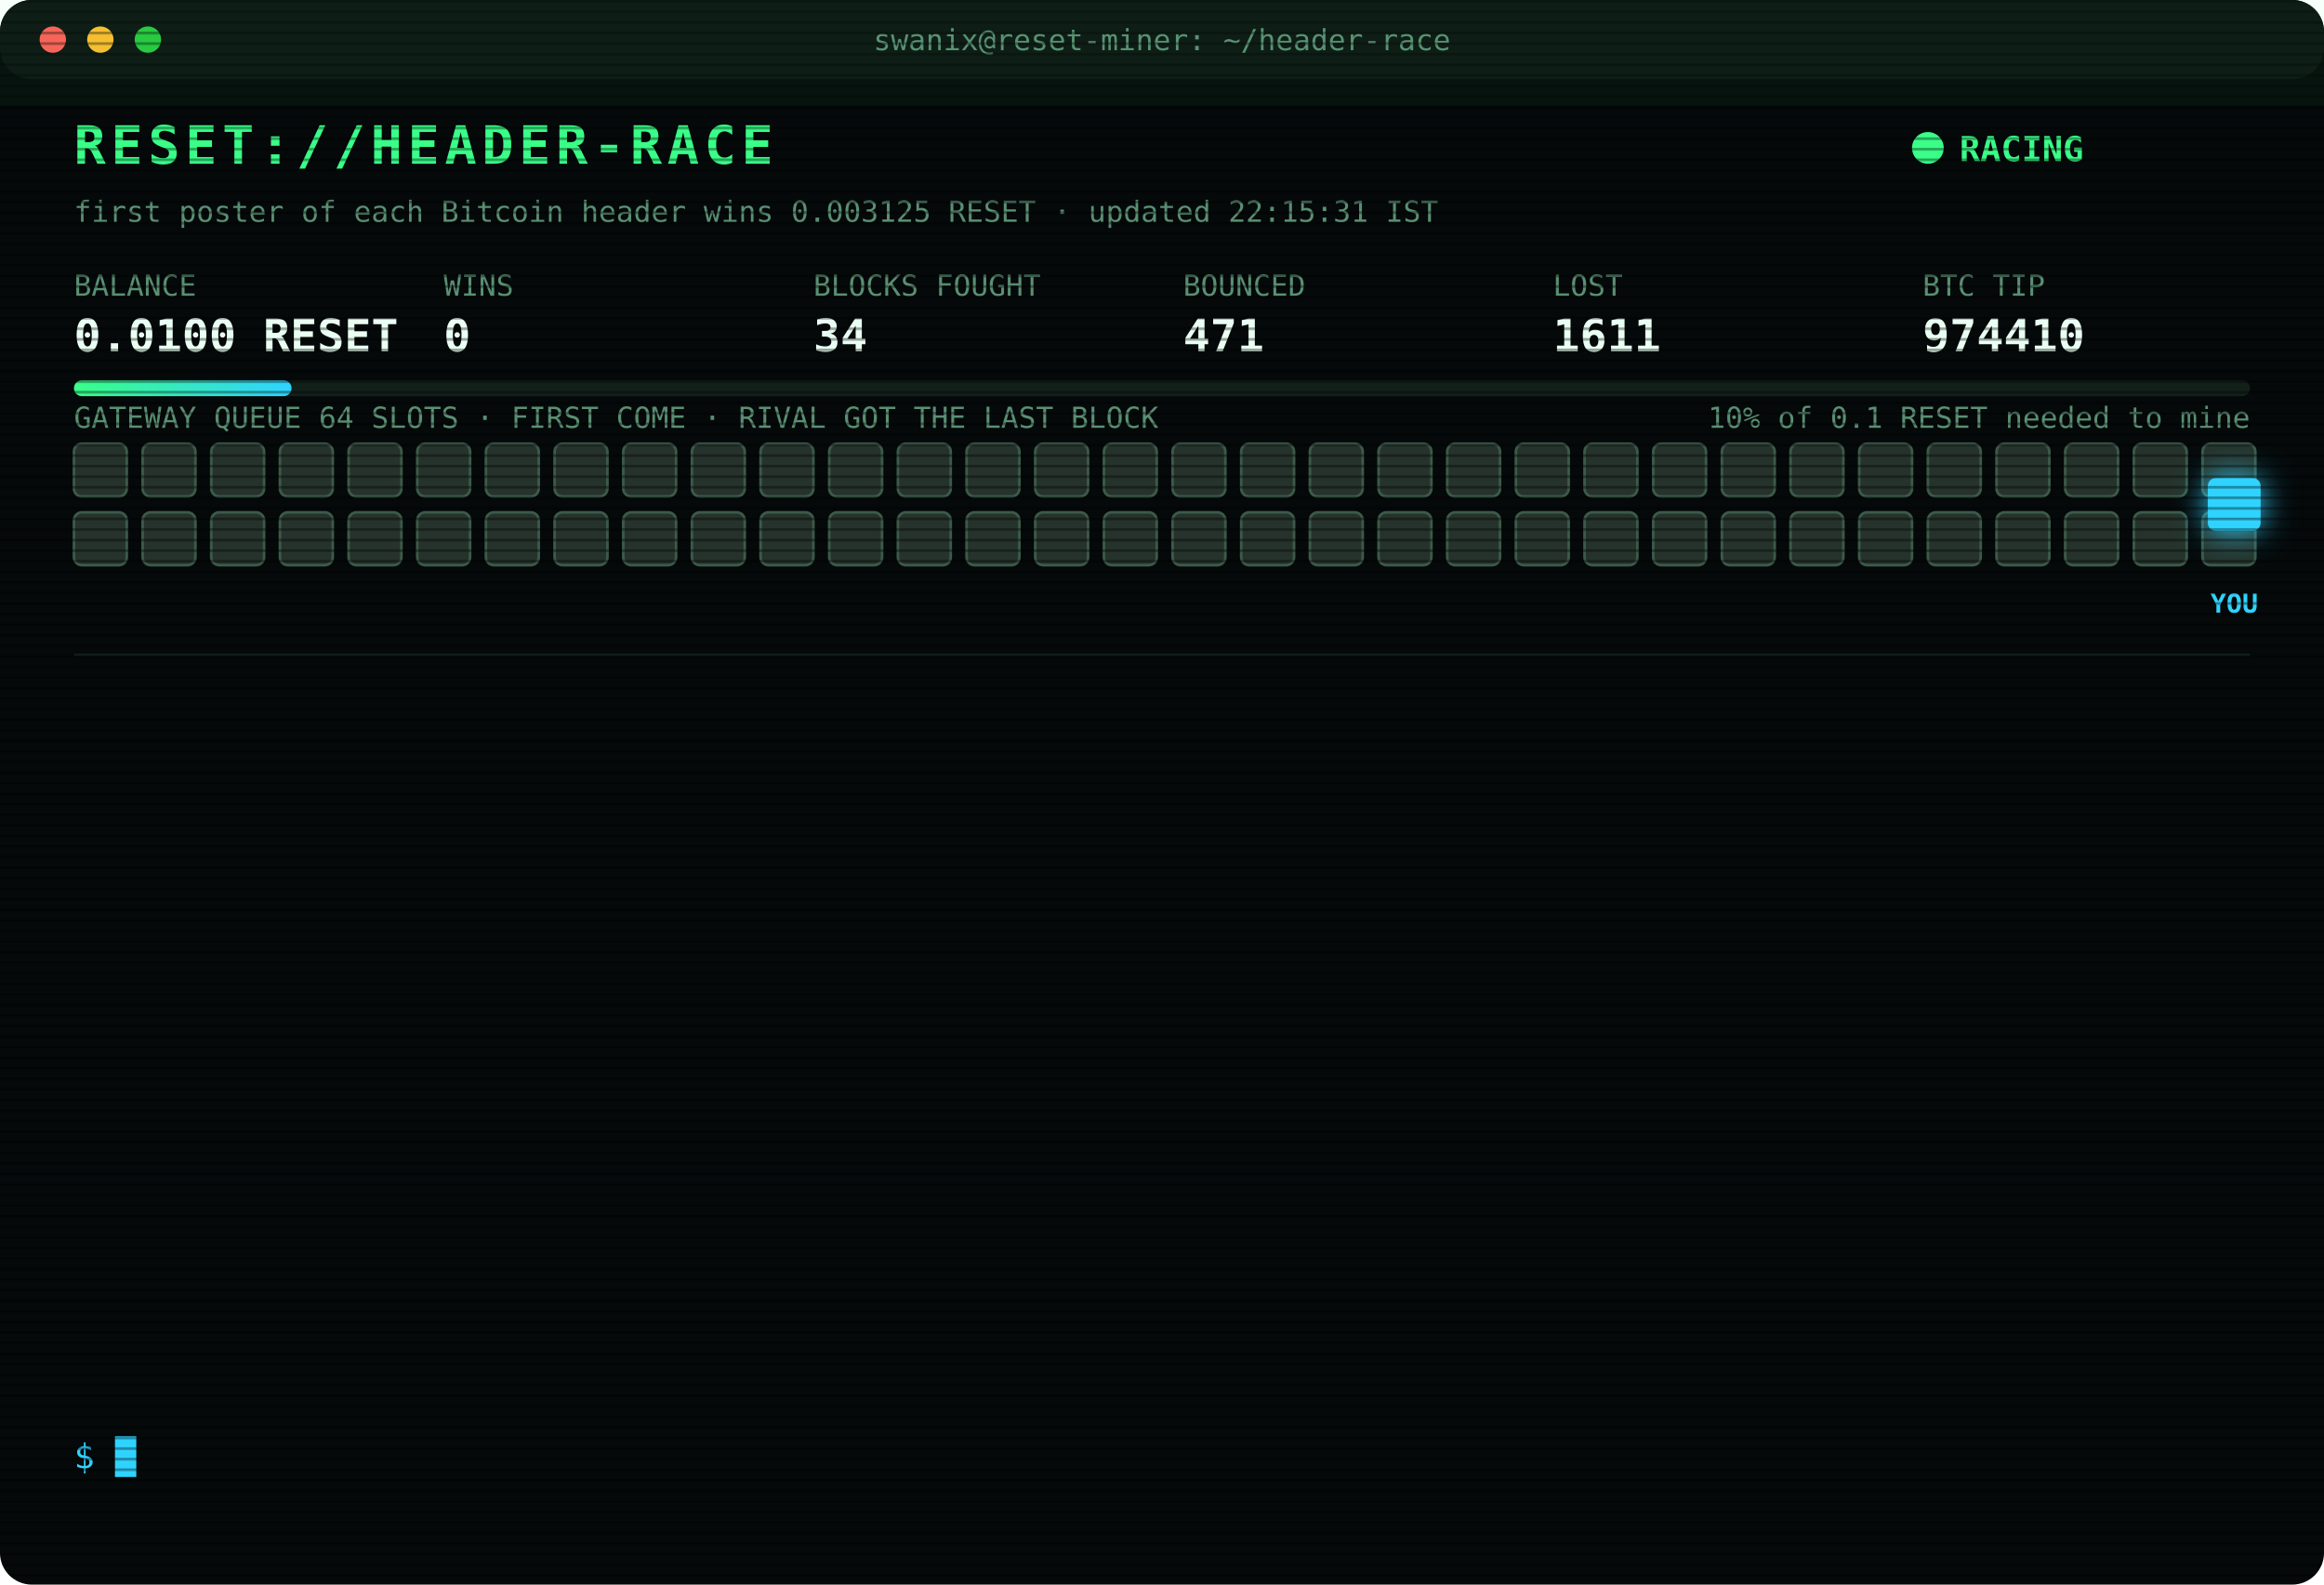
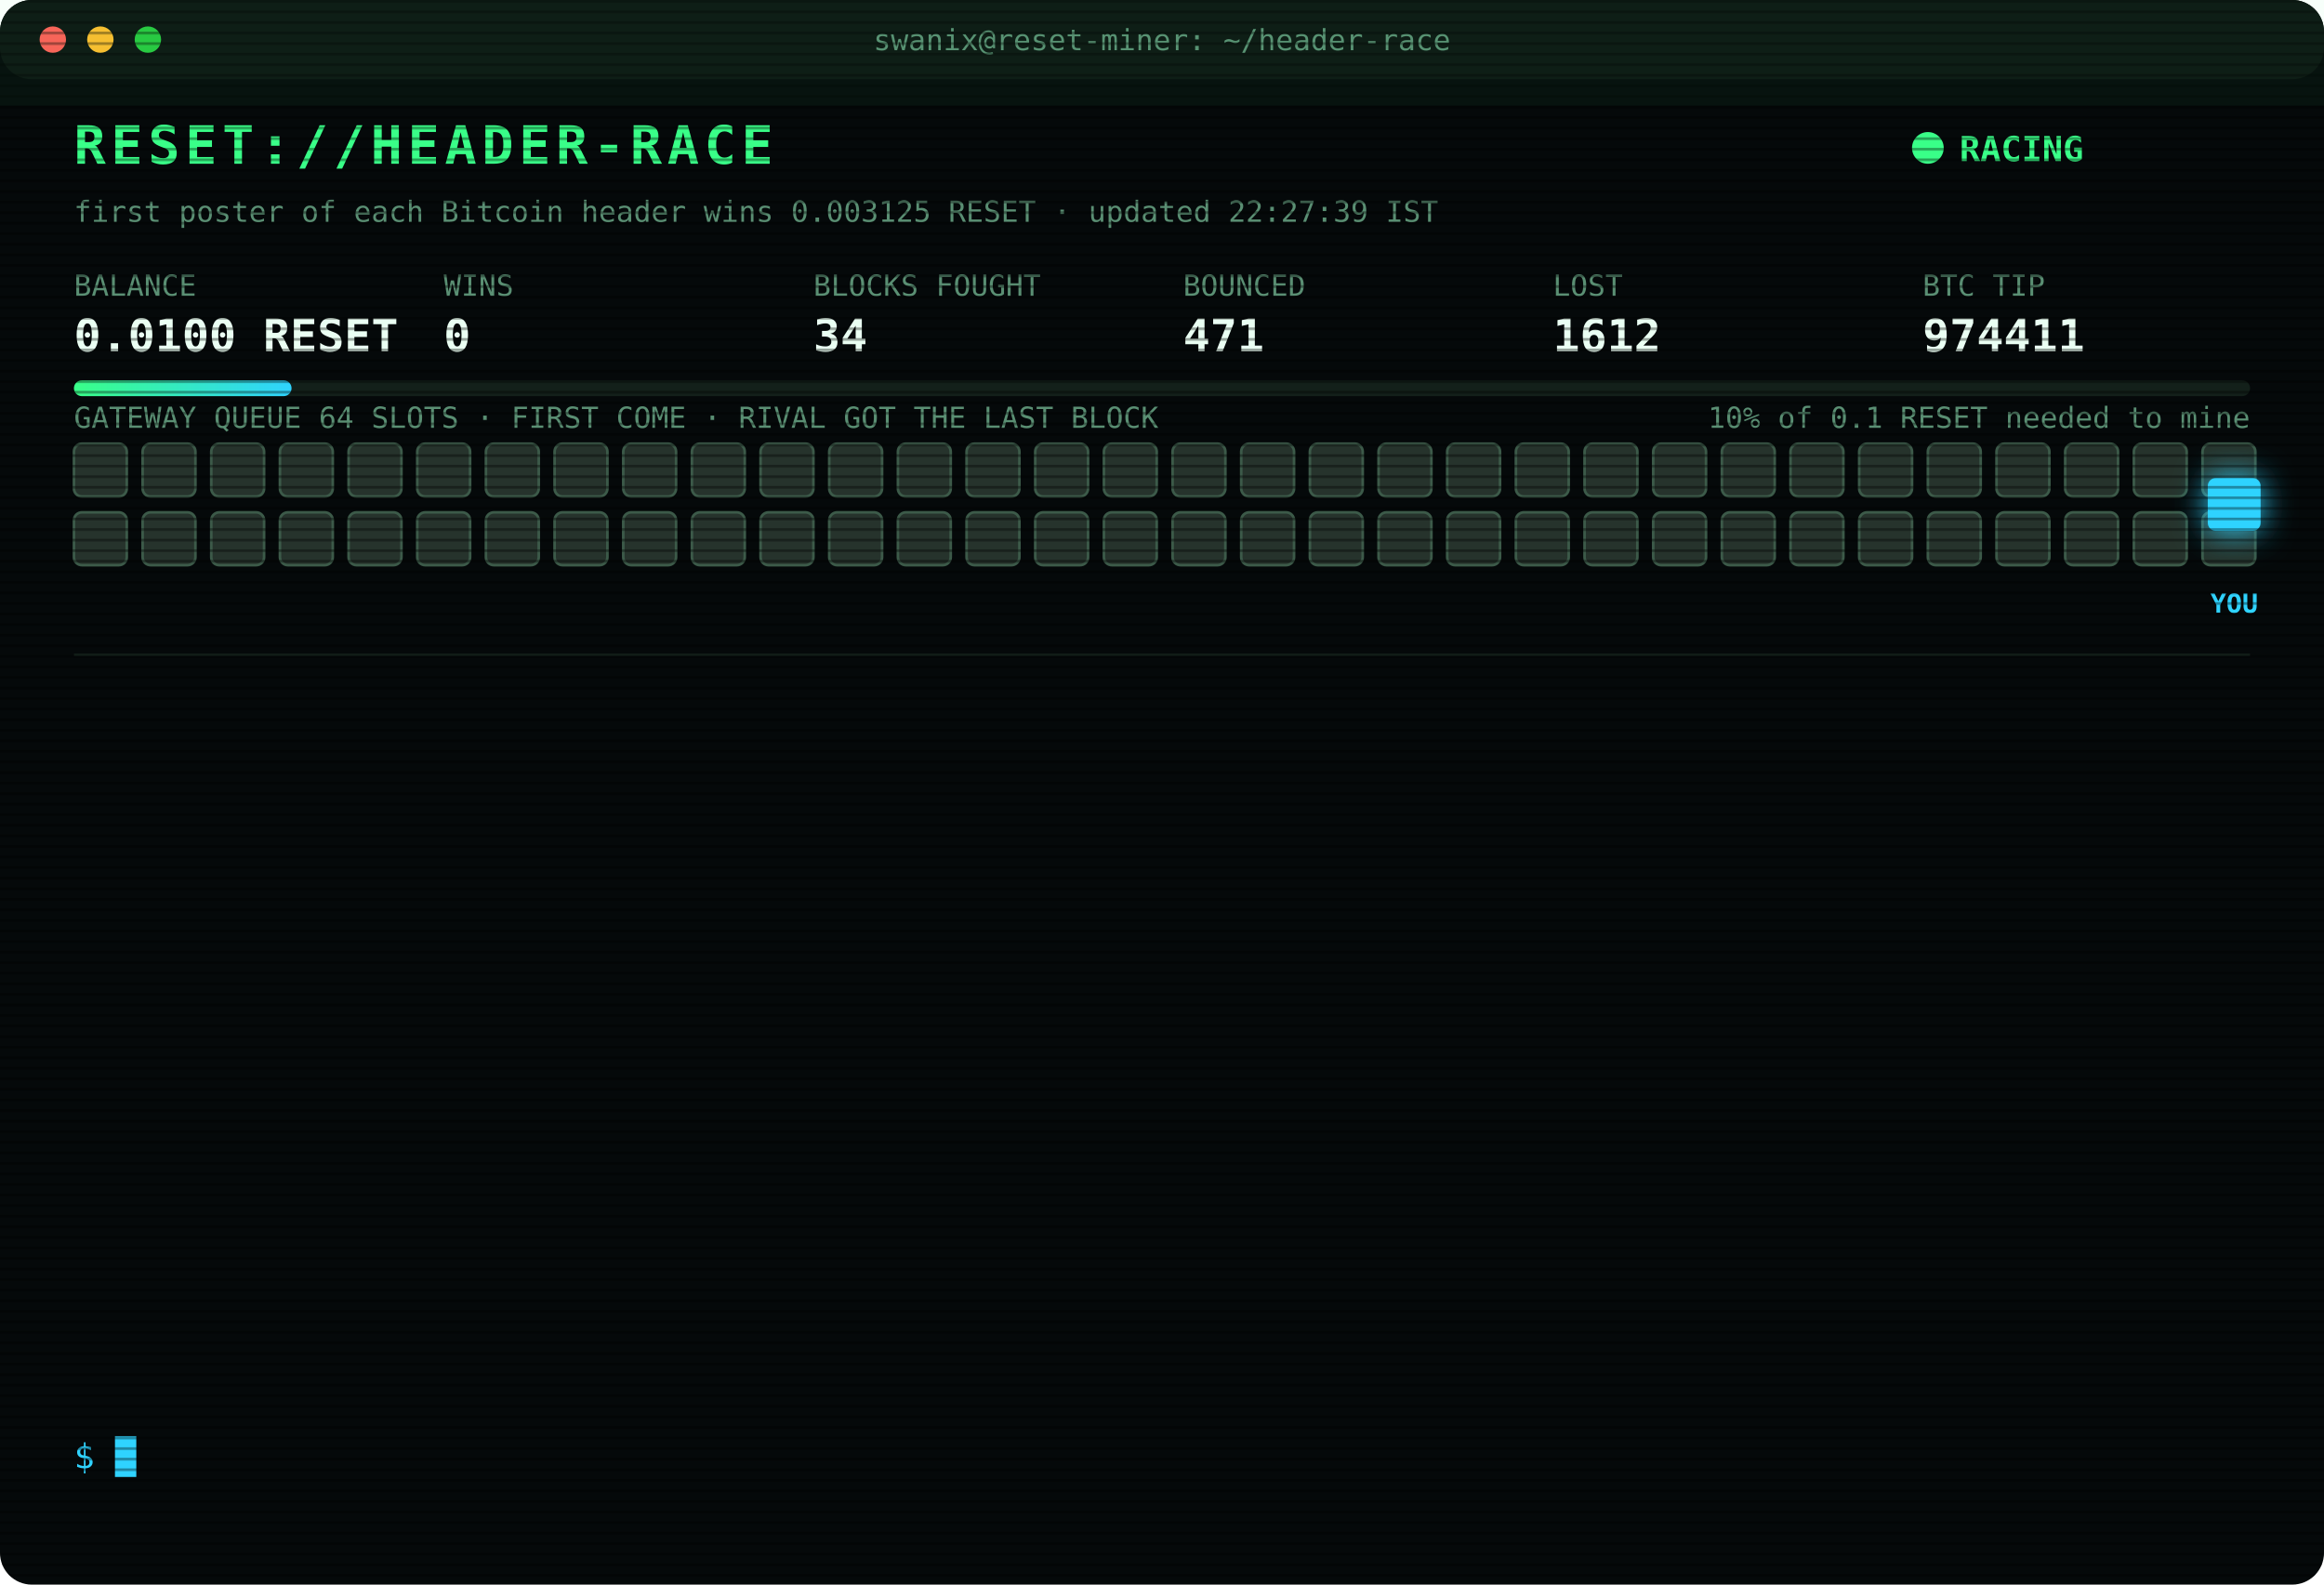
<svg xmlns="http://www.w3.org/2000/svg" width="880" height="600" viewBox="0 0 880 600" font-family="ui-monospace,SFMono-Regular,Menlo,Consolas,monospace">
  <style>
text{font-size:13px;fill:#7CFFB2}
.title{font-size:20px;font-weight:700;fill:#39FF88;letter-spacing:2px;animation:glitch 3s infinite steps(1)}
.sub{fill:#2fd3ff}.k{fill:#5a8f73;font-size:11px}.v{font-size:17px;font-weight:700;fill:#eafff3}
.ts{fill:#3f6b56}.boot{fill:#2fd3ff}.dim{fill:#5a8f73}.bad{fill:#ff4d6d}.warn{fill:#ffd23f}.mag{fill:#ff5cf0}.win{fill:#39FF88;font-weight:700}
.tag{font-size:10px;fill:#2fd3ff;font-weight:700}
.rival{fill:#26332c;stroke:#3c5a49;animation:jam 1.2s infinite alternate}
.idle{fill:#141c18;stroke:#22302a;animation:breathe 4s infinite}
.me{fill:#2fd3ff;filter:drop-shadow(0 0 6px #2fd3ff)}
.hover{animation:nudge 1.1s infinite ease-in-out}.bounce{animation:kick 1.4s infinite}
.ln{opacity:0;animation:in .4s forwards}
.cur{animation:blink 1s infinite steps(1)}
.scan{animation:scan 6s infinite linear}
.led{animation:blink 1.4s infinite}
@keyframes in{from{opacity:0;transform:translateX(-6px)}to{opacity:1;transform:none}}
@keyframes blink{50%{opacity:0}}
@keyframes jam{to{fill:#33463b}}
@keyframes breathe{50%{opacity:.4}}
@keyframes nudge{50%{transform:translateX(-10px)}}
@keyframes kick{0%,100%{transform:none}30%{transform:translateX(-14px)}55%{transform:translateX(10px) translateY(-6px)}}
@keyframes glitch{0%,92%{transform:none}93%{transform:translateX(2px);fill:#ff4d6d}95%{transform:translateX(-2px);fill:#2fd3ff}97%{transform:none}}
@keyframes scan{from{transform:translateY(-40px)}to{transform:translateY(600px)}}
</style>
  <defs>
    <pattern id="sl" width="4" height="4" patternUnits="userSpaceOnUse">
      <rect width="4" height="1" fill="#000" opacity=".35" />
    </pattern>
    <linearGradient id="bar">
      <stop offset="0" stop-color="#39FF88" />
      <stop offset="1" stop-color="#2fd3ff" />
    </linearGradient>
  </defs>
  <rect width="880" height="600" rx="12" fill="#05090a" />
  <rect width="880" height="30" rx="12" fill="#0d1512" />
  <circle cx="20" cy="15" r="5" fill="#ff5f57" />
  <circle cx="38" cy="15" r="5" fill="#febc2e" />
  <circle cx="56" cy="15" r="5" fill="#28c840" />
  <text x="440" y="19" text-anchor="middle" class="k">swanix@reset-miner: ~/header-race</text>
  <text x="28" y="62" class="title">RESET://HEADER-RACE</text>
  <circle class="led" cx="730" cy="56" r="6" fill="#39FF88" />
  <text x="742" y="61" class="win">RACING</text>
-   <text x="28" y="84" class="k">first poster of each Bitcoin header wins 0.003125 RESET · updated 22:15:31 IST</text>
+   <text x="28" y="84" class="k">first poster of each Bitcoin header wins 0.003125 RESET · updated 22:27:39 IST</text>
  <text x="28" y="112" class="k">BALANCE</text>
  <text x="28" y="133" class="v">0.0100 RESET</text>
  <text x="168" y="112" class="k">WINS</text>
  <text x="168" y="133" class="v">0</text>
  <text x="308" y="112" class="k">BLOCKS FOUGHT</text>
  <text x="308" y="133" class="v">34</text>
  <text x="448" y="112" class="k">BOUNCED</text>
  <text x="448" y="133" class="v">471</text>
  <text x="588" y="112" class="k">LOST</text>
-   <text x="588" y="133" class="v">1611</text>
+   <text x="588" y="133" class="v">1612</text>
  <text x="728" y="112" class="k">BTC TIP</text>
-   <text x="728" y="133" class="v">974410</text>
+   <text x="728" y="133" class="v">974411</text>
  <rect x="28" y="144" width="824" height="6" rx="3" fill="#13201a" />
  <rect x="28" y="144" width="82.4" height="6" rx="3" fill="url(#bar)" />
  <text x="852" y="162" text-anchor="end" class="k">10% of 0.1 RESET needed to mine</text>
  <text x="28" y="162" class="k">GATEWAY QUEUE 64 SLOTS · FIRST COME · RIVAL GOT THE LAST BLOCK</text>
  <rect class="rival" x="28" y="168" width="20" height="20" rx="3" style="animation-delay:0.00s" />
  <rect class="rival" x="54" y="168" width="20" height="20" rx="3" style="animation-delay:0.05s" />
  <rect class="rival" x="80" y="168" width="20" height="20" rx="3" style="animation-delay:0.10s" />
  <rect class="rival" x="106" y="168" width="20" height="20" rx="3" style="animation-delay:0.15s" />
  <rect class="rival" x="132" y="168" width="20" height="20" rx="3" style="animation-delay:0.20s" />
  <rect class="rival" x="158" y="168" width="20" height="20" rx="3" style="animation-delay:0.25s" />
  <rect class="rival" x="184" y="168" width="20" height="20" rx="3" style="animation-delay:0.30s" />
  <rect class="rival" x="210" y="168" width="20" height="20" rx="3" style="animation-delay:0.35s" />
  <rect class="rival" x="236" y="168" width="20" height="20" rx="3" style="animation-delay:0.40s" />
  <rect class="rival" x="262" y="168" width="20" height="20" rx="3" style="animation-delay:0.45s" />
  <rect class="rival" x="288" y="168" width="20" height="20" rx="3" style="animation-delay:0.50s" />
  <rect class="rival" x="314" y="168" width="20" height="20" rx="3" style="animation-delay:0.55s" />
  <rect class="rival" x="340" y="168" width="20" height="20" rx="3" style="animation-delay:0.60s" />
  <rect class="rival" x="366" y="168" width="20" height="20" rx="3" style="animation-delay:0.65s" />
  <rect class="rival" x="392" y="168" width="20" height="20" rx="3" style="animation-delay:0.70s" />
  <rect class="rival" x="418" y="168" width="20" height="20" rx="3" style="animation-delay:0.75s" />
  <rect class="rival" x="444" y="168" width="20" height="20" rx="3" style="animation-delay:0.80s" />
  <rect class="rival" x="470" y="168" width="20" height="20" rx="3" style="animation-delay:0.85s" />
  <rect class="rival" x="496" y="168" width="20" height="20" rx="3" style="animation-delay:0.90s" />
  <rect class="rival" x="522" y="168" width="20" height="20" rx="3" style="animation-delay:0.95s" />
  <rect class="rival" x="548" y="168" width="20" height="20" rx="3" style="animation-delay:1.00s" />
  <rect class="rival" x="574" y="168" width="20" height="20" rx="3" style="animation-delay:1.05s" />
  <rect class="rival" x="600" y="168" width="20" height="20" rx="3" style="animation-delay:1.10s" />
  <rect class="rival" x="626" y="168" width="20" height="20" rx="3" style="animation-delay:1.15s" />
  <rect class="rival" x="652" y="168" width="20" height="20" rx="3" style="animation-delay:1.20s" />
  <rect class="rival" x="678" y="168" width="20" height="20" rx="3" style="animation-delay:1.25s" />
  <rect class="rival" x="704" y="168" width="20" height="20" rx="3" style="animation-delay:1.30s" />
  <rect class="rival" x="730" y="168" width="20" height="20" rx="3" style="animation-delay:1.35s" />
  <rect class="rival" x="756" y="168" width="20" height="20" rx="3" style="animation-delay:1.40s" />
  <rect class="rival" x="782" y="168" width="20" height="20" rx="3" style="animation-delay:1.45s" />
  <rect class="rival" x="808" y="168" width="20" height="20" rx="3" style="animation-delay:1.50s" />
  <rect class="rival" x="834" y="168" width="20" height="20" rx="3" style="animation-delay:1.55s" />
  <rect class="rival" x="28" y="194" width="20" height="20" rx="3" style="animation-delay:1.60s" />
  <rect class="rival" x="54" y="194" width="20" height="20" rx="3" style="animation-delay:1.65s" />
  <rect class="rival" x="80" y="194" width="20" height="20" rx="3" style="animation-delay:1.70s" />
  <rect class="rival" x="106" y="194" width="20" height="20" rx="3" style="animation-delay:1.75s" />
  <rect class="rival" x="132" y="194" width="20" height="20" rx="3" style="animation-delay:1.80s" />
  <rect class="rival" x="158" y="194" width="20" height="20" rx="3" style="animation-delay:1.85s" />
  <rect class="rival" x="184" y="194" width="20" height="20" rx="3" style="animation-delay:1.90s" />
  <rect class="rival" x="210" y="194" width="20" height="20" rx="3" style="animation-delay:1.95s" />
  <rect class="rival" x="236" y="194" width="20" height="20" rx="3" style="animation-delay:2.00s" />
  <rect class="rival" x="262" y="194" width="20" height="20" rx="3" style="animation-delay:2.05s" />
  <rect class="rival" x="288" y="194" width="20" height="20" rx="3" style="animation-delay:2.10s" />
  <rect class="rival" x="314" y="194" width="20" height="20" rx="3" style="animation-delay:2.15s" />
  <rect class="rival" x="340" y="194" width="20" height="20" rx="3" style="animation-delay:2.20s" />
  <rect class="rival" x="366" y="194" width="20" height="20" rx="3" style="animation-delay:2.25s" />
  <rect class="rival" x="392" y="194" width="20" height="20" rx="3" style="animation-delay:2.30s" />
  <rect class="rival" x="418" y="194" width="20" height="20" rx="3" style="animation-delay:2.35s" />
  <rect class="rival" x="444" y="194" width="20" height="20" rx="3" style="animation-delay:2.40s" />
  <rect class="rival" x="470" y="194" width="20" height="20" rx="3" style="animation-delay:2.45s" />
  <rect class="rival" x="496" y="194" width="20" height="20" rx="3" style="animation-delay:2.50s" />
  <rect class="rival" x="522" y="194" width="20" height="20" rx="3" style="animation-delay:2.55s" />
  <rect class="rival" x="548" y="194" width="20" height="20" rx="3" style="animation-delay:2.60s" />
  <rect class="rival" x="574" y="194" width="20" height="20" rx="3" style="animation-delay:2.65s" />
  <rect class="rival" x="600" y="194" width="20" height="20" rx="3" style="animation-delay:2.70s" />
  <rect class="rival" x="626" y="194" width="20" height="20" rx="3" style="animation-delay:2.75s" />
  <rect class="rival" x="652" y="194" width="20" height="20" rx="3" style="animation-delay:2.80s" />
  <rect class="rival" x="678" y="194" width="20" height="20" rx="3" style="animation-delay:2.85s" />
  <rect class="rival" x="704" y="194" width="20" height="20" rx="3" style="animation-delay:2.90s" />
  <rect class="rival" x="730" y="194" width="20" height="20" rx="3" style="animation-delay:2.95s" />
  <rect class="rival" x="756" y="194" width="20" height="20" rx="3" style="animation-delay:3.00s" />
  <rect class="rival" x="782" y="194" width="20" height="20" rx="3" style="animation-delay:3.05s" />
  <rect class="rival" x="808" y="194" width="20" height="20" rx="3" style="animation-delay:3.10s" />
  <rect class="rival" x="834" y="194" width="20" height="20" rx="3" style="animation-delay:3.15s" />
  <g class="hover">
    <rect class="me" x="836" y="181" width="20" height="20" rx="3" />
    <text class="tag" x="846" y="232" text-anchor="middle">YOU</text>
  </g>
  <line x1="28" x2="852" y1="248" y2="248" stroke="#13201a" />
  <g class="ln" style="animation-delay:0.40s">
-     <text x="28" y="270" class="ts">20:24:27</text>
-     <text x="104" y="270" class="bad">[LOST] #974397 taken by a rival miner</text>
+     <text x="28" y="270" class="ts">20:28:38</text>
+     <text x="104" y="270" class="bad">[LOST] #974398 taken by a rival miner</text>
  </g>
  <g class="ln" style="animation-delay:0.65s">
-     <text x="28" y="292" class="ts">20:28:38</text>
-     <text x="104" y="292" class="bad">[LOST] #974398 taken by a rival miner</text>
+     <text x="28" y="292" class="ts">20:29:58</text>
+     <text x="104" y="292" class="bad">[LOST] #974399 taken by a rival miner</text>
  </g>
  <g class="ln" style="animation-delay:0.90s">
-     <text x="28" y="314" class="ts">20:29:58</text>
-     <text x="104" y="314" class="bad">[LOST] #974399 taken by a rival miner</text>
+     <text x="28" y="314" class="ts">20:57:40</text>
+     <text x="104" y="314" class="bad">[LOST] #974400 taken by a rival miner</text>
  </g>
  <g class="ln" style="animation-delay:1.15s">
-     <text x="28" y="336" class="ts">20:57:40</text>
-     <text x="104" y="336" class="bad">[LOST] #974400 taken by a rival miner</text>
+     <text x="28" y="336" class="ts">21:13:10</text>
+     <text x="104" y="336" class="bad">[LOST] #974402 taken by a rival miner</text>
  </g>
  <g class="ln" style="animation-delay:1.40s">
-     <text x="28" y="358" class="ts">21:13:10</text>
-     <text x="104" y="358" class="bad">[LOST] #974402 taken by a rival miner</text>
+     <text x="28" y="358" class="ts">21:21:27</text>
+     <text x="104" y="358" class="bad">[LOST] #974403 taken by a rival miner</text>
  </g>
  <g class="ln" style="animation-delay:1.65s">
-     <text x="28" y="380" class="ts">21:21:27</text>
-     <text x="104" y="380" class="bad">[LOST] #974403 taken by a rival miner</text>
+     <text x="28" y="380" class="ts">21:21:35</text>
+     <text x="104" y="380" class="bad">[LOST] #974404 taken by a rival miner</text>
  </g>
  <g class="ln" style="animation-delay:1.90s">
-     <text x="28" y="402" class="ts">21:21:35</text>
-     <text x="104" y="402" class="bad">[LOST] #974404 taken by a rival miner</text>
+     <text x="28" y="402" class="ts">21:30:37</text>
+     <text x="104" y="402" class="bad">[LOST] #974405 taken by a rival miner</text>
  </g>
  <g class="ln" style="animation-delay:2.15s">
-     <text x="28" y="424" class="ts">21:30:37</text>
-     <text x="104" y="424" class="bad">[LOST] #974405 taken by a rival miner</text>
+     <text x="28" y="424" class="ts">21:31:05</text>
+     <text x="104" y="424" class="bad">[LOST] #974406 taken by a rival miner</text>
  </g>
  <g class="ln" style="animation-delay:2.40s">
-     <text x="28" y="446" class="ts">21:31:05</text>
-     <text x="104" y="446" class="bad">[LOST] #974406 taken by a rival miner</text>
+     <text x="28" y="446" class="ts">21:36:58</text>
+     <text x="104" y="446" class="bad">[LOST] #974407 taken by a rival miner</text>
  </g>
  <g class="ln" style="animation-delay:2.65s">
-     <text x="28" y="468" class="ts">21:36:58</text>
-     <text x="104" y="468" class="bad">[LOST] #974407 taken by a rival miner</text>
+     <text x="28" y="468" class="ts">21:38:20</text>
+     <text x="104" y="468" class="bad">[LOST] #974408 taken by a rival miner</text>
  </g>
  <g class="ln" style="animation-delay:2.90s">
-     <text x="28" y="490" class="ts">21:38:20</text>
-     <text x="104" y="490" class="bad">[LOST] #974408 taken by a rival miner</text>
+     <text x="28" y="490" class="ts">21:55:32</text>
+     <text x="104" y="490" class="bad">[LOST] #974409 taken by a rival miner</text>
  </g>
  <g class="ln" style="animation-delay:3.15s">
-     <text x="28" y="512" class="ts">21:55:32</text>
-     <text x="104" y="512" class="bad">[LOST] #974409 taken by a rival miner</text>
+     <text x="28" y="512" class="ts">22:12:53</text>
+     <text x="104" y="512" class="bad">[LOST] #974410 taken by a rival miner</text>
  </g>
  <g class="ln" style="animation-delay:3.40s">
-     <text x="28" y="534" class="ts">22:12:53</text>
-     <text x="104" y="534" class="bad">[LOST] #974410 taken by a rival miner</text>
+     <text x="28" y="534" class="ts">22:27:39</text>
+     <text x="104" y="534" class="bad">[LOST] #974411 taken by a rival miner</text>
  </g>
  <text x="28" y="556" class="sub">$ <tspan class="cur">█</tspan>
  </text>
  <rect width="880" height="600" rx="12" fill="url(#sl)" pointer-events="none" />
  <rect class="scan" width="880" height="40" fill="#39FF88" opacity=".04" />
</svg>
